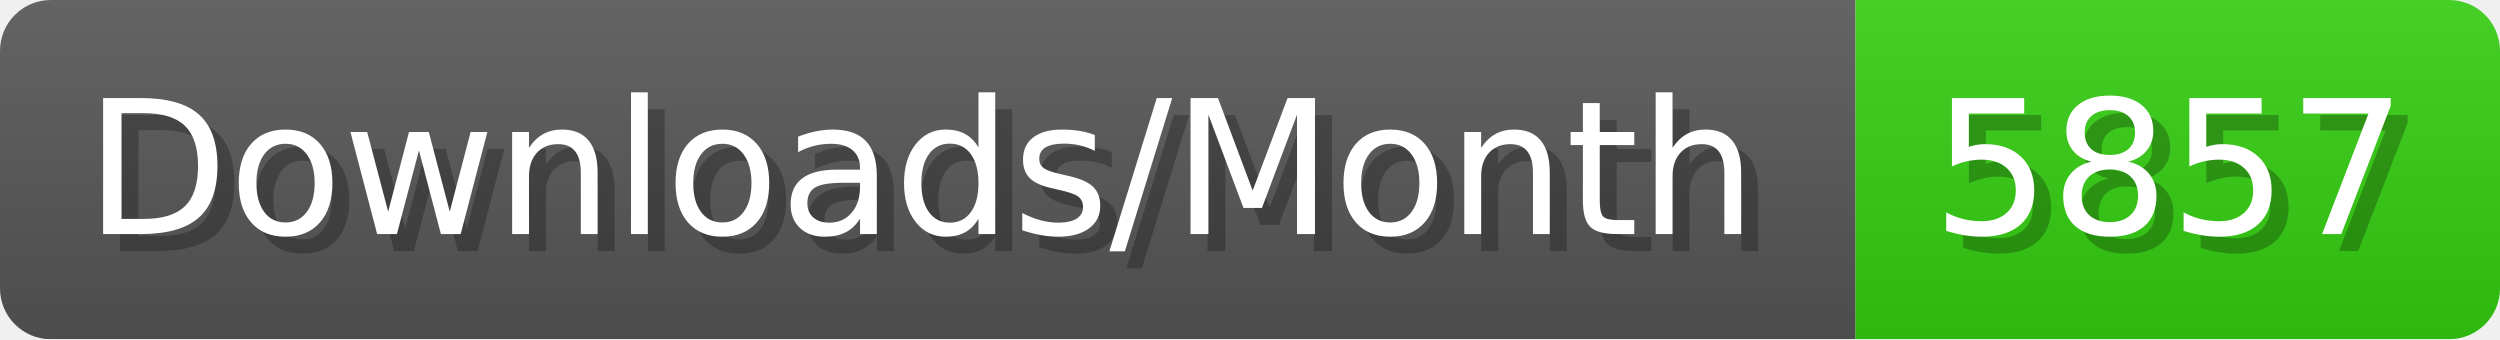
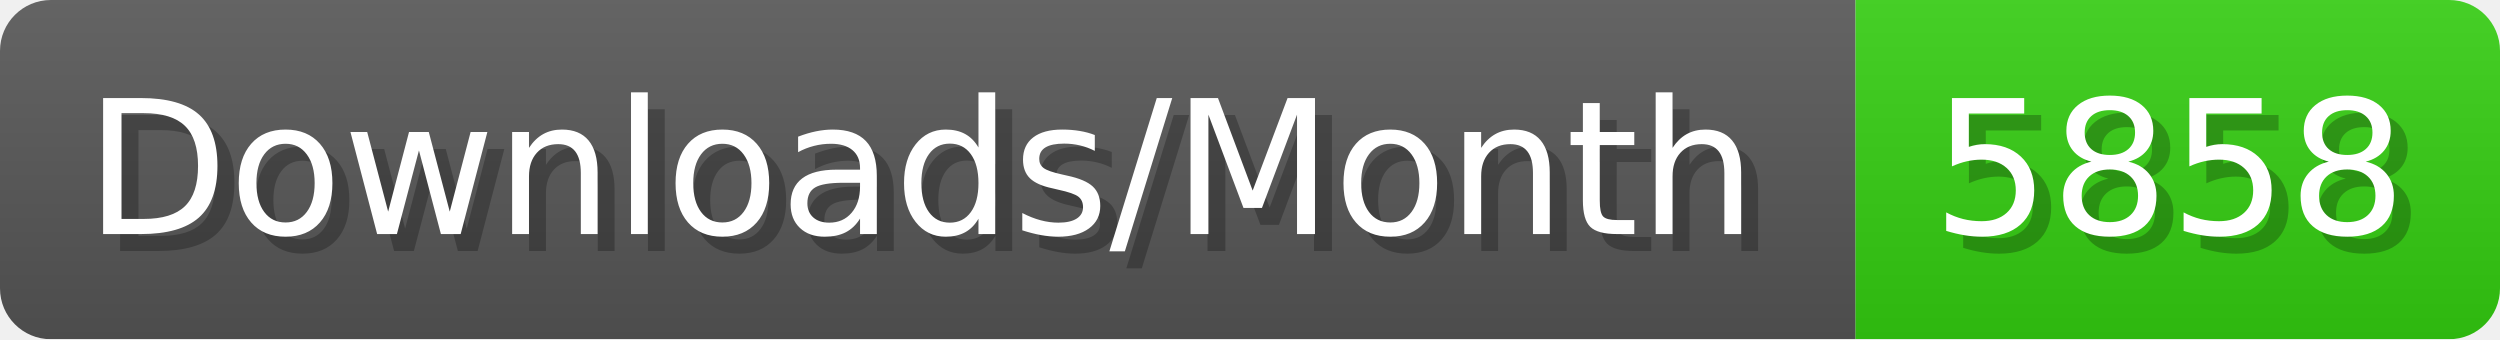
- <svg xmlns="http://www.w3.org/2000/svg" width="147.4" height="20" viewBox="0 0 1474 200" role="img" aria-label="Downloads/Month: 5857">
+ <svg xmlns="http://www.w3.org/2000/svg" width="147.4" height="20" viewBox="0 0 1474 200" role="img" aria-label="Downloads/Month: 5858">
  <linearGradient id="YlXUI" x2="0" y2="100%">
    <stop offset="0" stop-opacity=".1" stop-color="#EEE" />
    <stop offset="1" stop-opacity=".1" />
  </linearGradient>
  <mask id="JHhop">
    <rect width="1474" height="200" rx="30" fill="#FFF" />
  </mask>
  <g mask="url(#JHhop)">
    <rect width="1094" height="200" fill="#555" />
    <rect width="380" height="200" fill="#3C1" x="1094" />
    <rect width="1474" height="200" fill="url(#YlXUI)" />
  </g>
  <g aria-hidden="true" fill="#fff" text-anchor="start" font-family="Verdana,DejaVu Sans,sans-serif" font-size="110">
    <text x="60" y="148" textLength="994" fill="#000" opacity="0.25">Downloads/Month</text>
    <text x="50" y="138" textLength="994">Downloads/Month</text>
-     <text x="1149" y="148" textLength="280" fill="#000" opacity="0.25">5857</text>
-     <text x="1139" y="138" textLength="280">5857</text>
+     <text x="1149" y="148" textLength="280" fill="#000" opacity="0.25">5858</text>
+     <text x="1139" y="138" textLength="280">5858</text>
  </g>
</svg>
